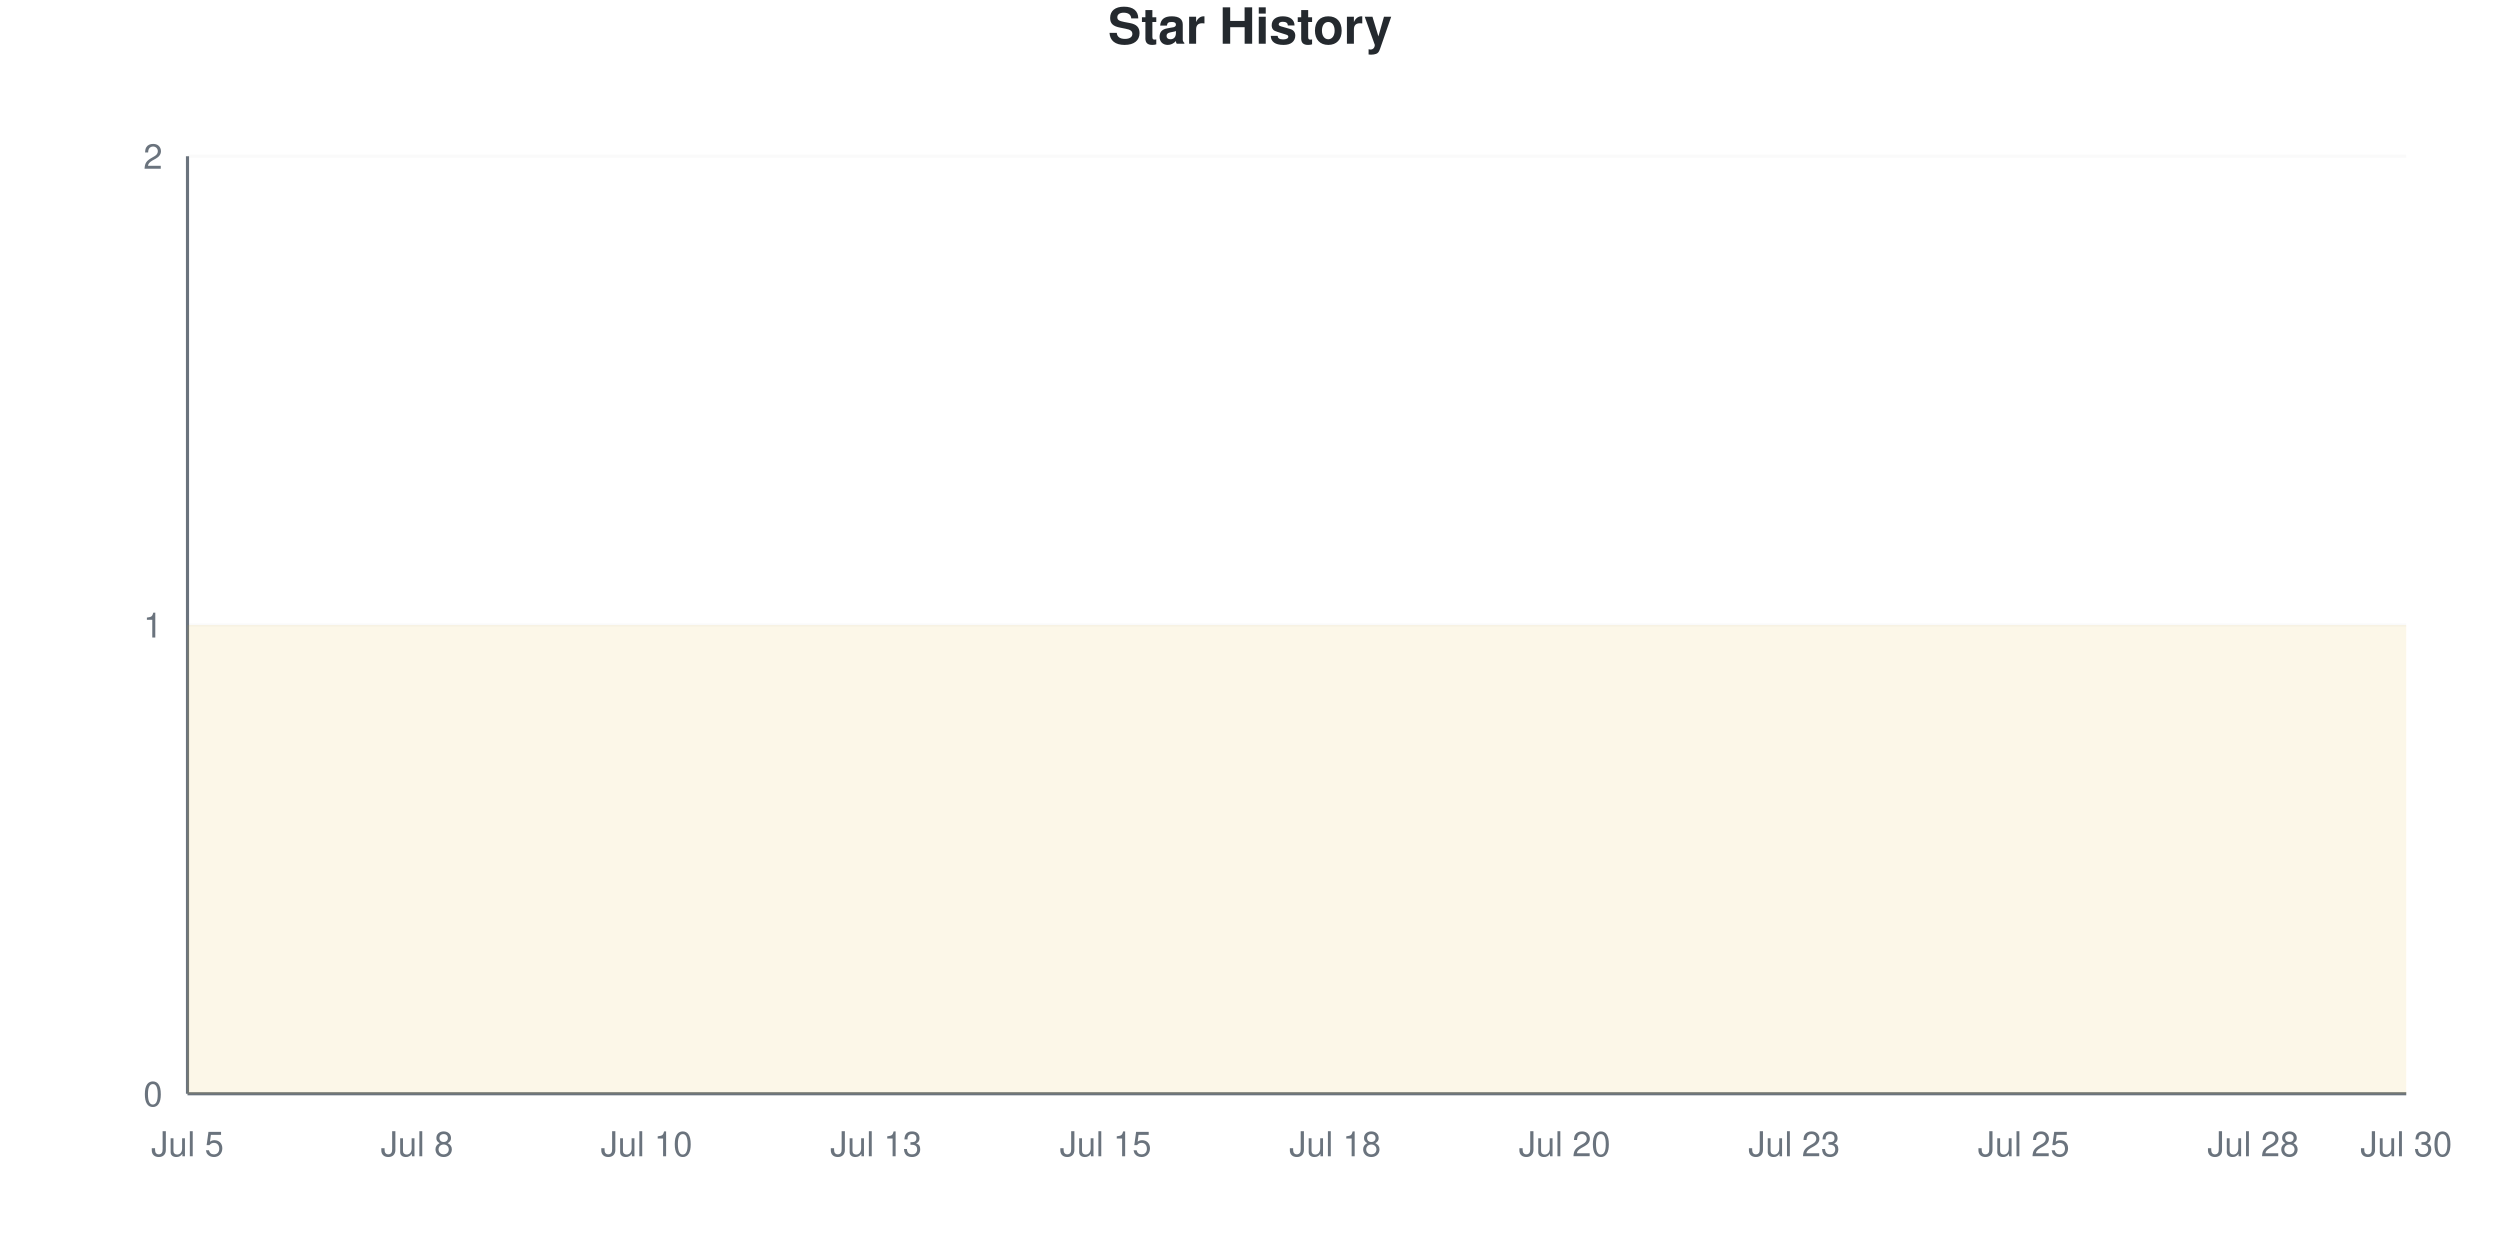
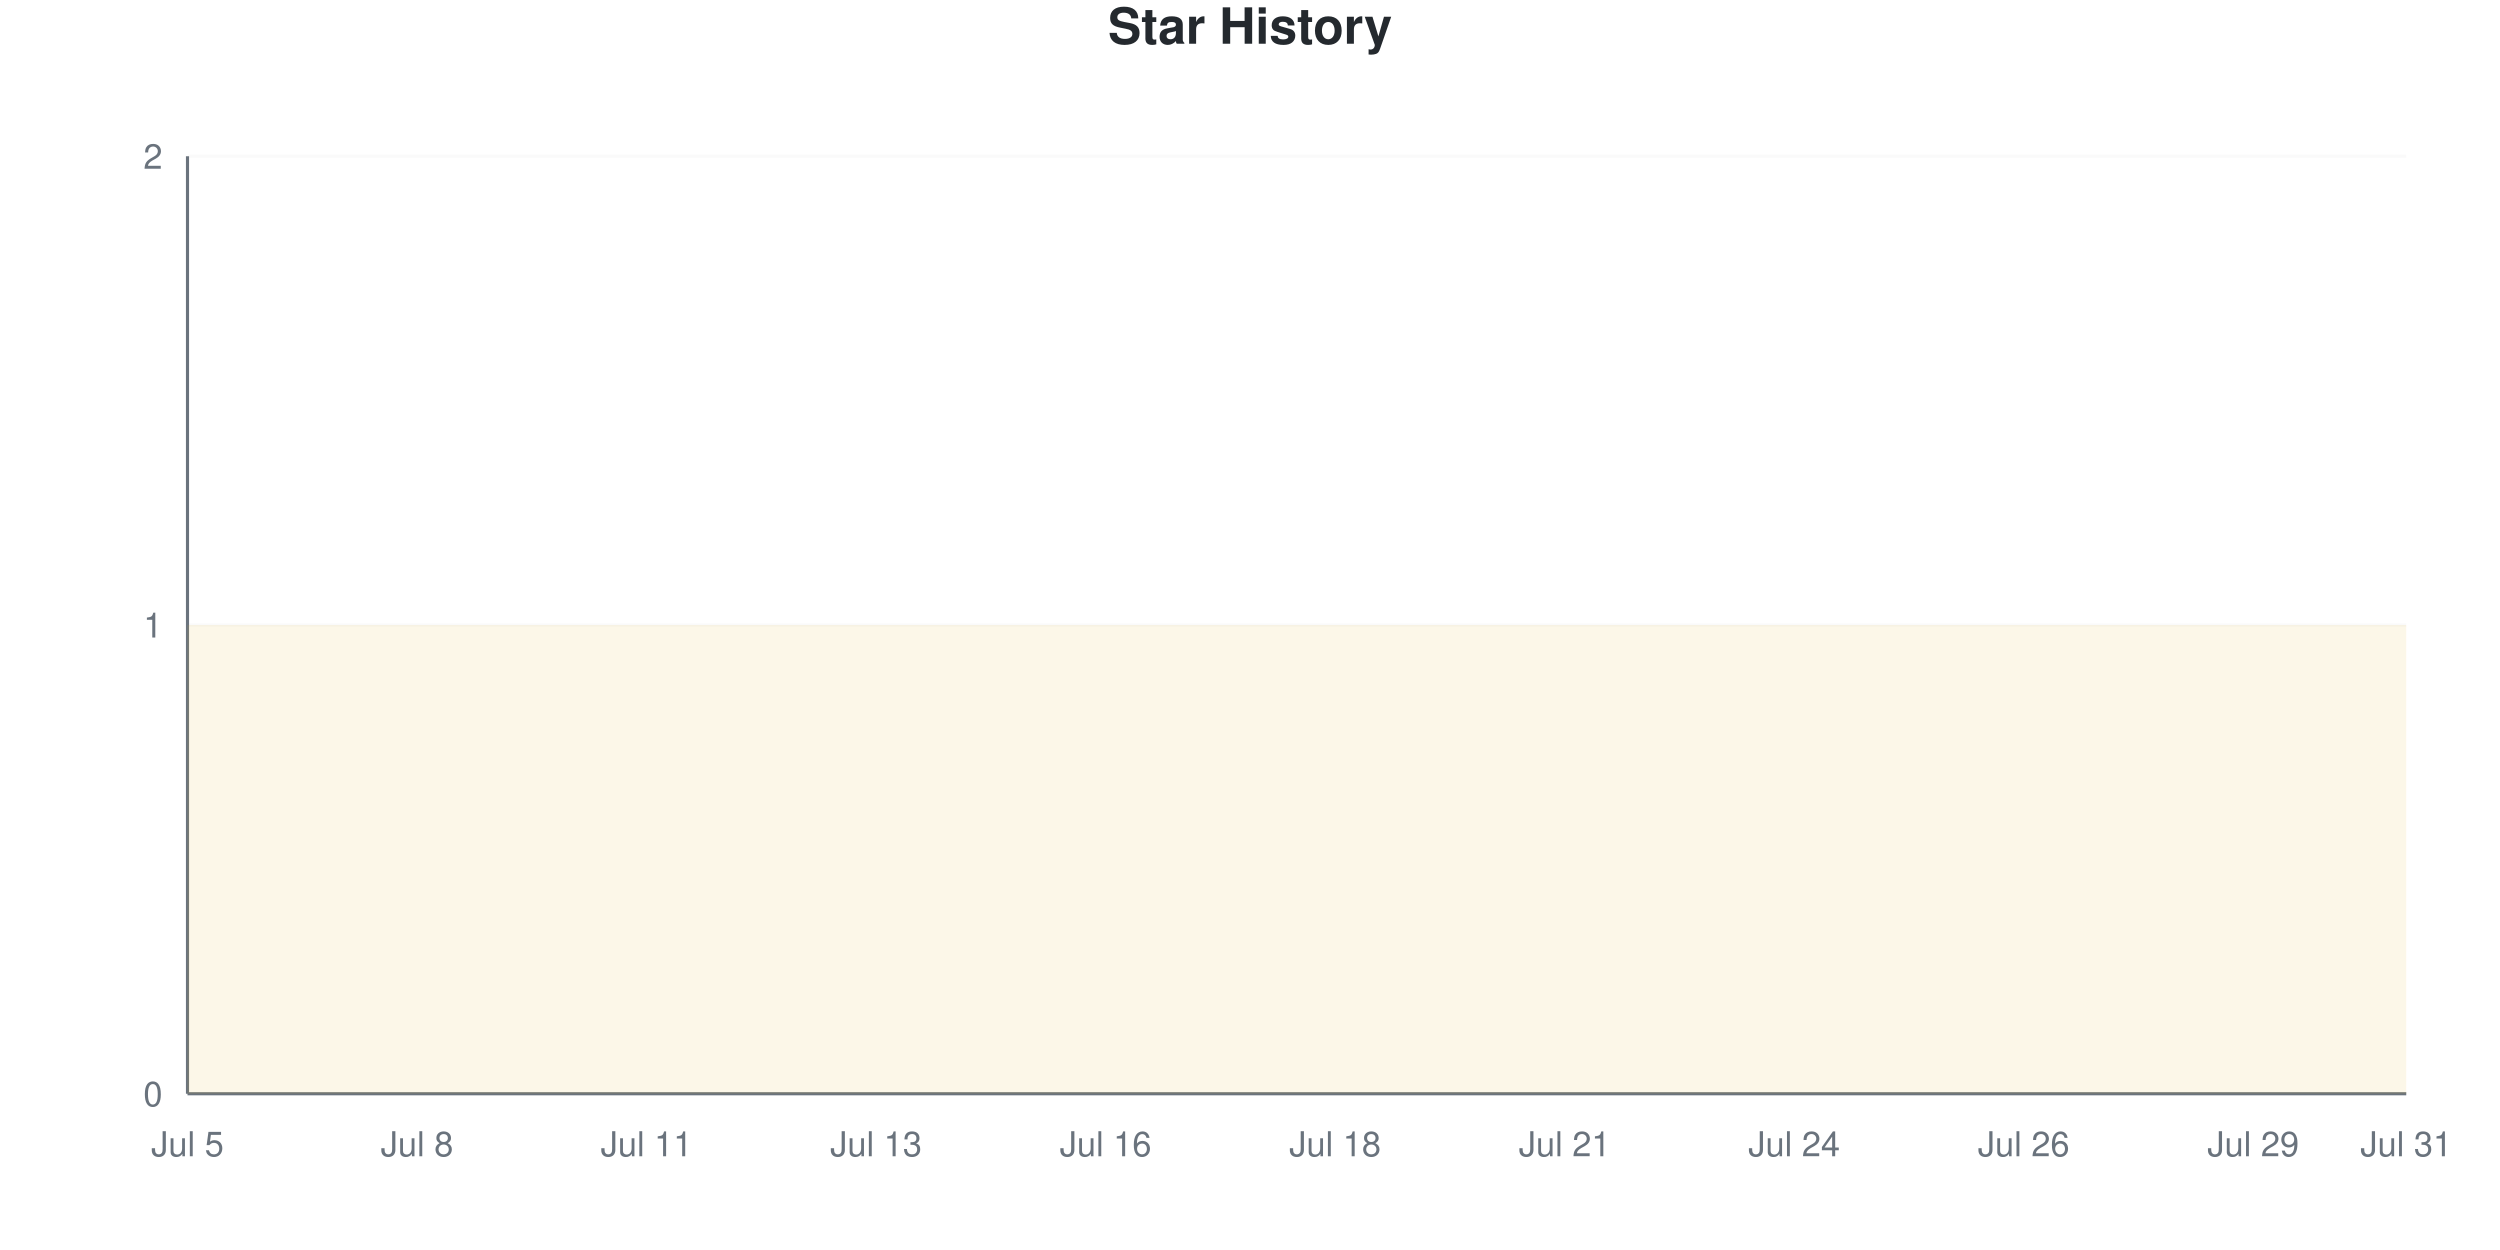
<svg xmlns="http://www.w3.org/2000/svg" viewBox="0 0 800 400" width="800" height="400">
  <style>
    @keyframes drawLine {
      to { stroke-dashoffset: 0; }
    }
    @keyframes fadeInPoint {
      from { opacity: 0; }
      to { opacity: 1; }
    }
    .data-line-0 {
      stroke-dasharray: 1290;
      stroke-dashoffset: 1290;
      animation: drawLine 2s ease-out forwards;
    }
    .data-point {
      opacity: 0;
      animation: fadeInPoint 0.5s ease-out forwards;
    }
    .chart-bg { fill: #fff; }
    .chart-text { fill: #24292e; }
    .chart-muted { fill: #6a737d; }
    .chart-grid { stroke: #eee; }
    .chart-axis { stroke: #6a737d; }
    @media (prefers-color-scheme: dark) {
      .chart-bg { fill: #0d1117; }
      .chart-text { fill: #e6edf3; }
      .chart-muted { fill: #8b949e; }
      .chart-grid { stroke: #21262d; }
      .chart-axis { stroke: #8b949e; }
    }
  </style>
  <rect width="800" height="400" class="chart-bg" />
  <text x="400" y="14" text-anchor="middle" class="chart-text" font-size="16" font-weight="bold" font-family="-apple-system, BlinkMacSystemFont, 'Segoe UI', Helvetica, Arial, sans-serif">Star History</text>
  <g class="grid">
    <line x1="60" y1="350" x2="770" y2="350" class="chart-grid" stroke-opacity="0.3" />
    <text x="52" y="354" text-anchor="end" class="chart-muted" font-size="11" font-family="-apple-system, BlinkMacSystemFont, 'Segoe UI', Helvetica, Arial, sans-serif">0</text>
    <line x1="60" y1="200" x2="770" y2="200" class="chart-grid" stroke-opacity="0.3" />
    <text x="52" y="204" text-anchor="end" class="chart-muted" font-size="11" font-family="-apple-system, BlinkMacSystemFont, 'Segoe UI', Helvetica, Arial, sans-serif">1</text>
    <line x1="60" y1="50" x2="770" y2="50" class="chart-grid" stroke-opacity="0.3" />
    <text x="52" y="54" text-anchor="end" class="chart-muted" font-size="11" font-family="-apple-system, BlinkMacSystemFont, 'Segoe UI', Helvetica, Arial, sans-serif">2</text>
  </g>
  <g class="milestones">
    
  </g>
  <g class="x-axis">
    <text x="60" y="370" text-anchor="middle" class="chart-muted" font-size="11" font-family="-apple-system, BlinkMacSystemFont, 'Segoe UI', Helvetica, Arial, sans-serif">Jul 5</text>
    <text x="133.448" y="370" text-anchor="middle" class="chart-muted" font-size="11" font-family="-apple-system, BlinkMacSystemFont, 'Segoe UI', Helvetica, Arial, sans-serif">Jul 8</text>
-     <text x="206.897" y="370" text-anchor="middle" class="chart-muted" font-size="11" font-family="-apple-system, BlinkMacSystemFont, 'Segoe UI', Helvetica, Arial, sans-serif">Jul 10</text>
+     <text x="206.897" y="370" text-anchor="middle" class="chart-muted" font-size="11" font-family="-apple-system, BlinkMacSystemFont, 'Segoe UI', Helvetica, Arial, sans-serif">Jul 11</text>
    <text x="280.345" y="370" text-anchor="middle" class="chart-muted" font-size="11" font-family="-apple-system, BlinkMacSystemFont, 'Segoe UI', Helvetica, Arial, sans-serif">Jul 13</text>
-     <text x="353.793" y="370" text-anchor="middle" class="chart-muted" font-size="11" font-family="-apple-system, BlinkMacSystemFont, 'Segoe UI', Helvetica, Arial, sans-serif">Jul 15</text>
+     <text x="353.793" y="370" text-anchor="middle" class="chart-muted" font-size="11" font-family="-apple-system, BlinkMacSystemFont, 'Segoe UI', Helvetica, Arial, sans-serif">Jul 16</text>
    <text x="427.241" y="370" text-anchor="middle" class="chart-muted" font-size="11" font-family="-apple-system, BlinkMacSystemFont, 'Segoe UI', Helvetica, Arial, sans-serif">Jul 18</text>
-     <text x="500.69" y="370" text-anchor="middle" class="chart-muted" font-size="11" font-family="-apple-system, BlinkMacSystemFont, 'Segoe UI', Helvetica, Arial, sans-serif">Jul 20</text>
-     <text x="574.138" y="370" text-anchor="middle" class="chart-muted" font-size="11" font-family="-apple-system, BlinkMacSystemFont, 'Segoe UI', Helvetica, Arial, sans-serif">Jul 23</text>
-     <text x="647.586" y="370" text-anchor="middle" class="chart-muted" font-size="11" font-family="-apple-system, BlinkMacSystemFont, 'Segoe UI', Helvetica, Arial, sans-serif">Jul 25</text>
-     <text x="721.034" y="370" text-anchor="middle" class="chart-muted" font-size="11" font-family="-apple-system, BlinkMacSystemFont, 'Segoe UI', Helvetica, Arial, sans-serif">Jul 28</text>
-     <text x="770" y="370" text-anchor="middle" class="chart-muted" font-size="11" font-family="-apple-system, BlinkMacSystemFont, 'Segoe UI', Helvetica, Arial, sans-serif">Jul 30</text>
+     <text x="500.69" y="370" text-anchor="middle" class="chart-muted" font-size="11" font-family="-apple-system, BlinkMacSystemFont, 'Segoe UI', Helvetica, Arial, sans-serif">Jul 21</text>
+     <text x="574.138" y="370" text-anchor="middle" class="chart-muted" font-size="11" font-family="-apple-system, BlinkMacSystemFont, 'Segoe UI', Helvetica, Arial, sans-serif">Jul 24</text>
+     <text x="647.586" y="370" text-anchor="middle" class="chart-muted" font-size="11" font-family="-apple-system, BlinkMacSystemFont, 'Segoe UI', Helvetica, Arial, sans-serif">Jul 26</text>
+     <text x="721.034" y="370" text-anchor="middle" class="chart-muted" font-size="11" font-family="-apple-system, BlinkMacSystemFont, 'Segoe UI', Helvetica, Arial, sans-serif">Jul 29</text>
+     <text x="770" y="370" text-anchor="middle" class="chart-muted" font-size="11" font-family="-apple-system, BlinkMacSystemFont, 'Segoe UI', Helvetica, Arial, sans-serif">Jul 31</text>
  </g>
  <line x1="60" y1="50" x2="60" y2="350" class="chart-axis" stroke-width="1" />
  <line x1="60" y1="350" x2="770" y2="350" class="chart-axis" stroke-width="1" />
  <path d="M60,350 L60,200 C68.161,200 76.322,200 84.483,200 C92.644,200 100.805,200 108.966,200 C117.126,200 125.287,200 133.448,200 C141.609,200 149.77,200 157.931,200 C166.092,200 174.253,200 182.414,200 C190.575,200 198.736,200 206.897,200 C215.057,200 223.218,200 231.379,200 C239.54,200 247.701,200 255.862,200 C264.023,200 272.184,200 280.345,200 C288.506,200 296.667,200 304.828,200 C312.989,200 321.149,200 329.31,200 C337.471,200 345.632,200 353.793,200 C361.954,200 370.115,200 378.276,200 C386.437,200 394.598,200 402.759,200 C410.92,200 419.08,200 427.241,200 C435.402,200 443.563,200 451.724,200 C459.885,200 468.046,200 476.207,200 C484.368,200 492.529,200 500.69,200 C508.851,200 517.011,200 525.172,200 C533.333,200 541.494,200 549.655,200 C557.816,200 565.977,200 574.138,200 C582.299,200 590.46,200 598.621,200 C606.782,200 614.943,200 623.103,200 C631.264,200 639.425,200 647.586,200 C655.747,200 663.908,200 672.069,200 C680.23,200 688.391,200 696.552,200 C704.713,200 712.874,200 721.034,200 C729.195,200 737.356,200 745.517,200 C753.678,200 761.839,200 770,200 L770,350 L60,350 Z" fill="#dfb317" fill-opacity="0.1" />
  <path d="M60,350 L60,200 C68.161,200 76.322,200 84.483,200 C92.644,200 100.805,200 108.966,200 C117.126,200 125.287,200 133.448,200 C141.609,200 149.77,200 157.931,200 C166.092,200 174.253,200 182.414,200 C190.575,200 198.736,200 206.897,200 C215.057,200 223.218,200 231.379,200 C239.54,200 247.701,200 255.862,200 C264.023,200 272.184,200 280.345,200 C288.506,200 296.667,200 304.828,200 C312.989,200 321.149,200 329.31,200 C337.471,200 345.632,200 353.793,200 C361.954,200 370.115,200 378.276,200 C386.437,200 394.598,200 402.759,200 C410.92,200 419.08,200 427.241,200 C435.402,200 443.563,200 451.724,200 C459.885,200 468.046,200 476.207,200 C484.368,200 492.529,200 500.69,200 C508.851,200 517.011,200 525.172,200 C533.333,200 541.494,200 549.655,200 C557.816,200 565.977,200 574.138,200 C582.299,200 590.46,200 598.621,200 C606.782,200 614.943,200 623.103,200 C631.264,200 639.425,200 647.586,200 C655.747,200 663.908,200 672.069,200 C680.23,200 688.391,200 696.552,200 C704.713,200 712.874,200 721.034,200 C729.195,200 737.356,200 745.517,200 C753.678,200 761.839,200 770,200" fill="none" stroke="#dfb317" stroke-width="2.5" class="data-line-0" />
  <g class="points">
    <circle cx="60" cy="200" r="4" fill="#dfb317" class="data-point" style="animation-delay: 1.50s" />
    <circle cx="84.483" cy="200" r="4" fill="#dfb317" class="data-point" style="animation-delay: 1.55s" />
    <circle cx="108.966" cy="200" r="4" fill="#dfb317" class="data-point" style="animation-delay: 1.60s" />
    <circle cx="133.448" cy="200" r="4" fill="#dfb317" class="data-point" style="animation-delay: 1.65s" />
    <circle cx="157.931" cy="200" r="4" fill="#dfb317" class="data-point" style="animation-delay: 1.70s" />
    <circle cx="182.414" cy="200" r="4" fill="#dfb317" class="data-point" style="animation-delay: 1.75s" />
    <circle cx="206.897" cy="200" r="4" fill="#dfb317" class="data-point" style="animation-delay: 1.80s" />
    <circle cx="231.379" cy="200" r="4" fill="#dfb317" class="data-point" style="animation-delay: 1.85s" />
    <circle cx="255.862" cy="200" r="4" fill="#dfb317" class="data-point" style="animation-delay: 1.90s" />
    <circle cx="280.345" cy="200" r="4" fill="#dfb317" class="data-point" style="animation-delay: 1.95s" />
    <circle cx="304.828" cy="200" r="4" fill="#dfb317" class="data-point" style="animation-delay: 2.00s" />
    <circle cx="329.31" cy="200" r="4" fill="#dfb317" class="data-point" style="animation-delay: 2.05s" />
    <circle cx="353.793" cy="200" r="4" fill="#dfb317" class="data-point" style="animation-delay: 2.10s" />
    <circle cx="378.276" cy="200" r="4" fill="#dfb317" class="data-point" style="animation-delay: 2.15s" />
    <circle cx="402.759" cy="200" r="4" fill="#dfb317" class="data-point" style="animation-delay: 2.20s" />
    <circle cx="427.241" cy="200" r="4" fill="#dfb317" class="data-point" style="animation-delay: 2.25s" />
    <circle cx="451.724" cy="200" r="4" fill="#dfb317" class="data-point" style="animation-delay: 2.30s" />
    <circle cx="476.207" cy="200" r="4" fill="#dfb317" class="data-point" style="animation-delay: 2.35s" />
    <circle cx="500.69" cy="200" r="4" fill="#dfb317" class="data-point" style="animation-delay: 2.40s" />
    <circle cx="525.172" cy="200" r="4" fill="#dfb317" class="data-point" style="animation-delay: 2.45s" />
    <circle cx="549.655" cy="200" r="4" fill="#dfb317" class="data-point" style="animation-delay: 2.50s" />
    <circle cx="574.138" cy="200" r="4" fill="#dfb317" class="data-point" style="animation-delay: 2.55s" />
    <circle cx="598.621" cy="200" r="4" fill="#dfb317" class="data-point" style="animation-delay: 2.60s" />
    <circle cx="623.103" cy="200" r="4" fill="#dfb317" class="data-point" style="animation-delay: 2.65s" />
    <circle cx="647.586" cy="200" r="4" fill="#dfb317" class="data-point" style="animation-delay: 2.70s" />
    <circle cx="672.069" cy="200" r="4" fill="#dfb317" class="data-point" style="animation-delay: 2.75s" />
    <circle cx="696.552" cy="200" r="4" fill="#dfb317" class="data-point" style="animation-delay: 2.80s" />
    <circle cx="721.034" cy="200" r="4" fill="#dfb317" class="data-point" style="animation-delay: 2.85s" />
    <circle cx="745.517" cy="200" r="4" fill="#dfb317" class="data-point" style="animation-delay: 2.90s" />
    <circle cx="770" cy="200" r="4" fill="#dfb317" class="data-point" style="animation-delay: 2.95s" />
  </g>
</svg>
